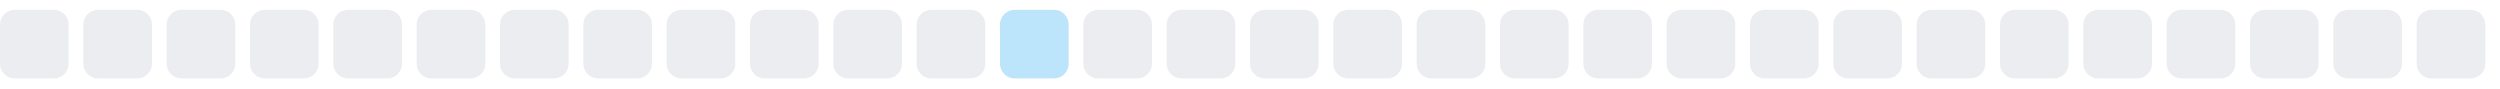
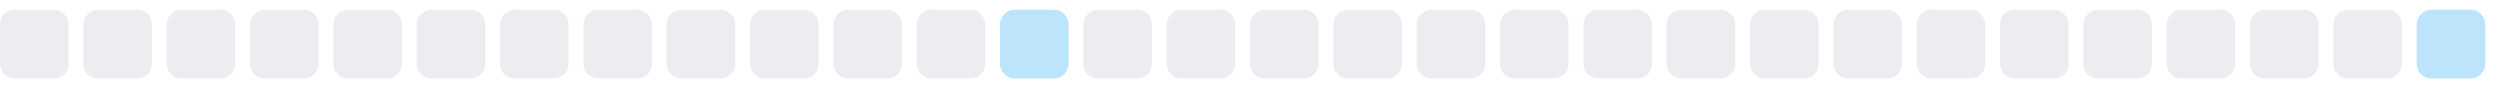
<svg xmlns="http://www.w3.org/2000/svg" width="255" height="9">
  <style>
        .level0 { fill: #ebedf0; }
        .level1 { fill: #bce4fa; }
        .level2 { fill: #75c7f7; }
        .level3 { fill: #30a9f2; }
        .level4 { fill: #008ee6; }
        @media (prefers-color-scheme: dark) {
          .level0 { fill: #161b22; }
          .level1 { fill: #0b3b5c; }
          .level2 { fill: #0a6299; }
          .level3 { fill: #008ee6; }
          .level4 { fill: #5bc4ff; }
        }
      </style>
  <rect x="0.0" y="1" width="7" height="7" rx="1.5" ry="1.5" class="level0" />
  <rect x="8.5" y="1" width="7" height="7" rx="1.5" ry="1.5" class="level0" />
  <rect x="17.0" y="1" width="7" height="7" rx="1.5" ry="1.5" class="level0" />
  <rect x="25.5" y="1" width="7" height="7" rx="1.5" ry="1.5" class="level0" />
  <rect x="34.0" y="1" width="7" height="7" rx="1.5" ry="1.5" class="level0" />
  <rect x="42.5" y="1" width="7" height="7" rx="1.5" ry="1.5" class="level0" />
  <rect x="51.0" y="1" width="7" height="7" rx="1.5" ry="1.5" class="level0" />
  <rect x="59.5" y="1" width="7" height="7" rx="1.5" ry="1.5" class="level0" />
  <rect x="68.0" y="1" width="7" height="7" rx="1.5" ry="1.5" class="level0" />
  <rect x="76.5" y="1" width="7" height="7" rx="1.5" ry="1.5" class="level0" />
  <rect x="85.0" y="1" width="7" height="7" rx="1.5" ry="1.5" class="level0" />
  <rect x="93.5" y="1" width="7" height="7" rx="1.5" ry="1.5" class="level0" />
  <rect x="102.0" y="1" width="7" height="7" rx="1.5" ry="1.5" class="level1" />
  <rect x="110.5" y="1" width="7" height="7" rx="1.5" ry="1.5" class="level0" />
  <rect x="119.0" y="1" width="7" height="7" rx="1.5" ry="1.5" class="level0" />
  <rect x="127.5" y="1" width="7" height="7" rx="1.5" ry="1.5" class="level0" />
  <rect x="136.0" y="1" width="7" height="7" rx="1.5" ry="1.5" class="level0" />
  <rect x="144.5" y="1" width="7" height="7" rx="1.5" ry="1.5" class="level0" />
  <rect x="153.0" y="1" width="7" height="7" rx="1.5" ry="1.5" class="level0" />
  <rect x="161.5" y="1" width="7" height="7" rx="1.5" ry="1.5" class="level0" />
  <rect x="170.0" y="1" width="7" height="7" rx="1.5" ry="1.5" class="level0" />
  <rect x="178.5" y="1" width="7" height="7" rx="1.5" ry="1.5" class="level0" />
  <rect x="187.0" y="1" width="7" height="7" rx="1.5" ry="1.5" class="level0" />
  <rect x="195.5" y="1" width="7" height="7" rx="1.5" ry="1.5" class="level0" />
  <rect x="204.0" y="1" width="7" height="7" rx="1.5" ry="1.5" class="level0" />
  <rect x="212.5" y="1" width="7" height="7" rx="1.5" ry="1.5" class="level0" />
  <rect x="221.0" y="1" width="7" height="7" rx="1.5" ry="1.5" class="level0" />
  <rect x="229.5" y="1" width="7" height="7" rx="1.5" ry="1.5" class="level0" />
  <rect x="238.0" y="1" width="7" height="7" rx="1.5" ry="1.5" class="level0" />
-   <rect x="246.5" y="1" width="7" height="7" rx="1.5" ry="1.5" class="level0" />
+   <rect x="246.5" y="1" width="7" height="7" rx="1.5" ry="1.5" class="level1" />
</svg>
